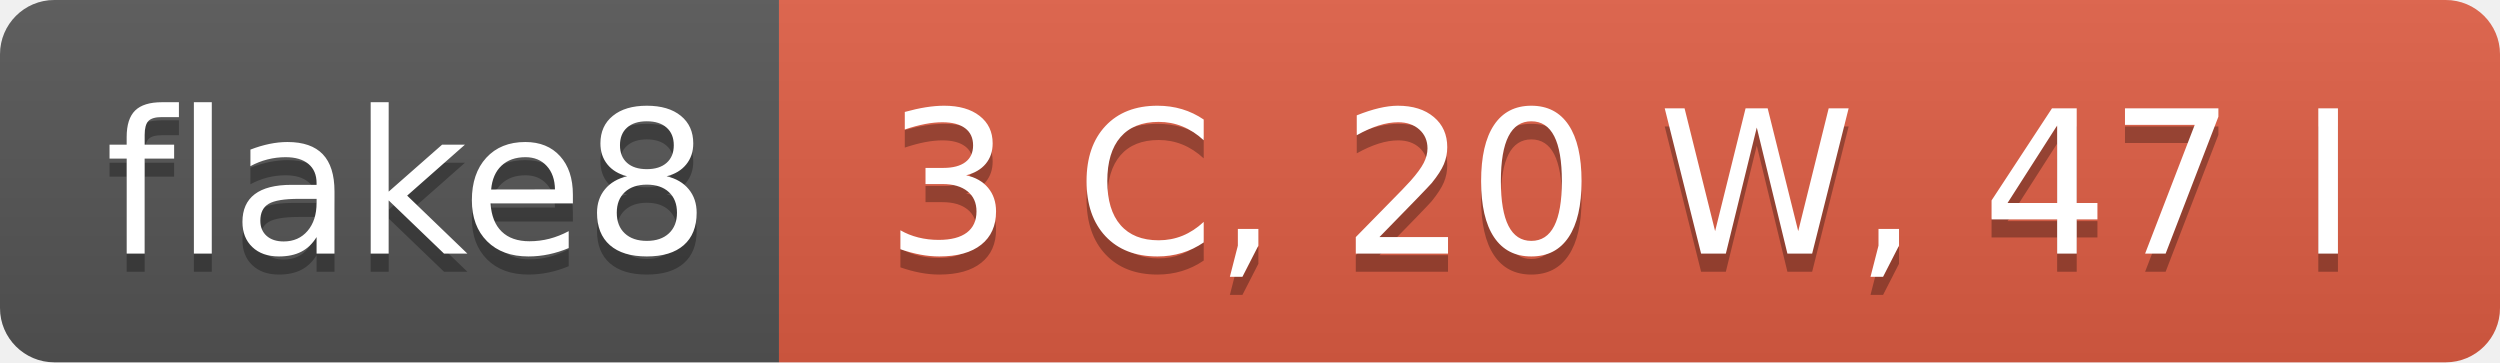
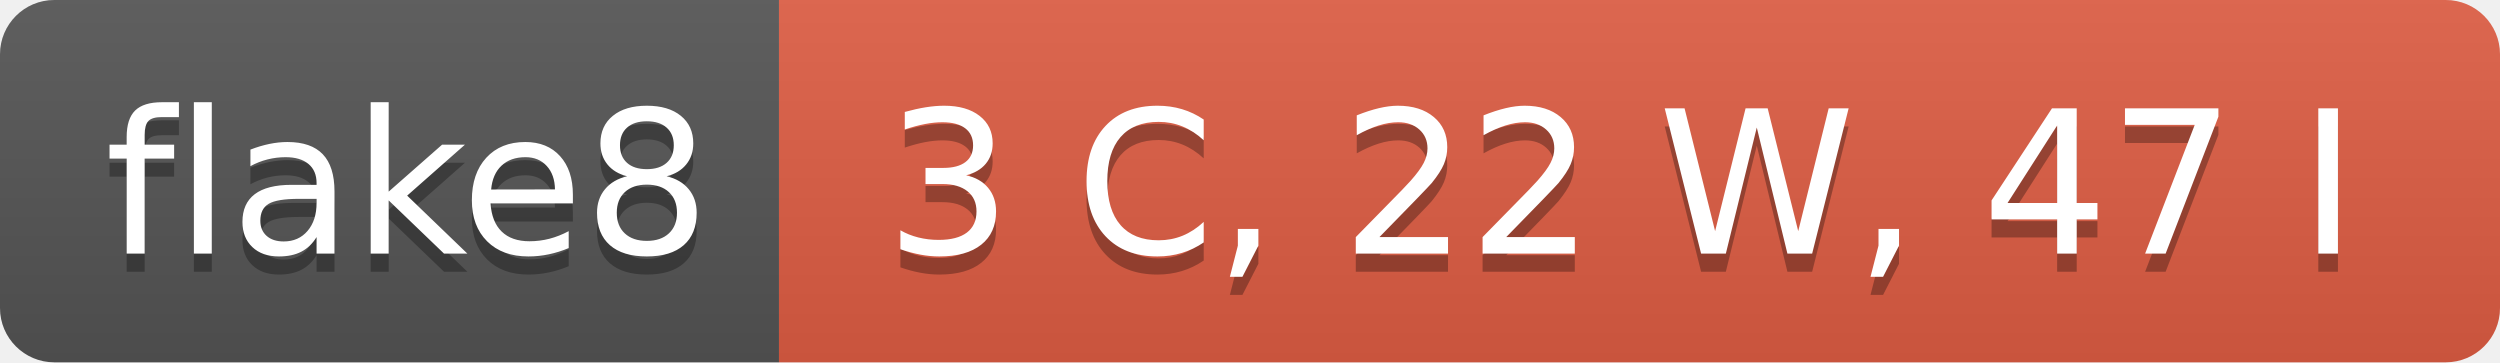
- <svg xmlns="http://www.w3.org/2000/svg" width="138" height="20" role="img" aria-label="flake8: 3 C, 20 W, 47 I">
+ <svg xmlns="http://www.w3.org/2000/svg" width="138" height="20" role="img" aria-label="flake8: 3 C, 22 W, 47 I">
  <linearGradient id="s" x2="0" y2="100%">
    <stop offset="0" stop-color="#bbb" stop-opacity=".1" />
    <stop offset="1" stop-opacity=".1" />
  </linearGradient>
  <clipPath id="r">
    <rect width="138" height="20" rx="3" fill="#fff" />
  </clipPath>
  <g clip-path="url(#r)">
    <rect width="43" height="20" fill="#555" />
    <rect x="43" width="95" height="20" fill="#e05d44" />
    <rect width="138" height="20" fill="url(#s)" />
  </g>
  <g fill="#fff" text-anchor="middle" font-family="Verdana,Geneva,DejaVu Sans,sans-serif" text-rendering="geometricPrecision" font-size="110">
    <text aria-hidden="true" x="225" y="150" fill="#010101" fill-opacity=".3" transform="scale(.1)" textLength="330">flake8</text>
    <text x="225" y="140" transform="scale(.1)" fill="#fff" textLength="330">flake8</text>
-     <text aria-hidden="true" x="895" y="150" fill="#010101" fill-opacity=".3" transform="scale(.1)" textLength="850">3 C, 20 W, 47 I</text>
-     <text x="895" y="140" transform="scale(.1)" fill="#fff" textLength="850">3 C, 20 W, 47 I</text>
+     <text aria-hidden="true" x="895" y="150" fill="#010101" fill-opacity=".3" transform="scale(.1)" textLength="850">3 C, 22 W, 47 I</text>
+     <text x="895" y="140" transform="scale(.1)" fill="#fff" textLength="850">3 C, 22 W, 47 I</text>
  </g>
</svg>
